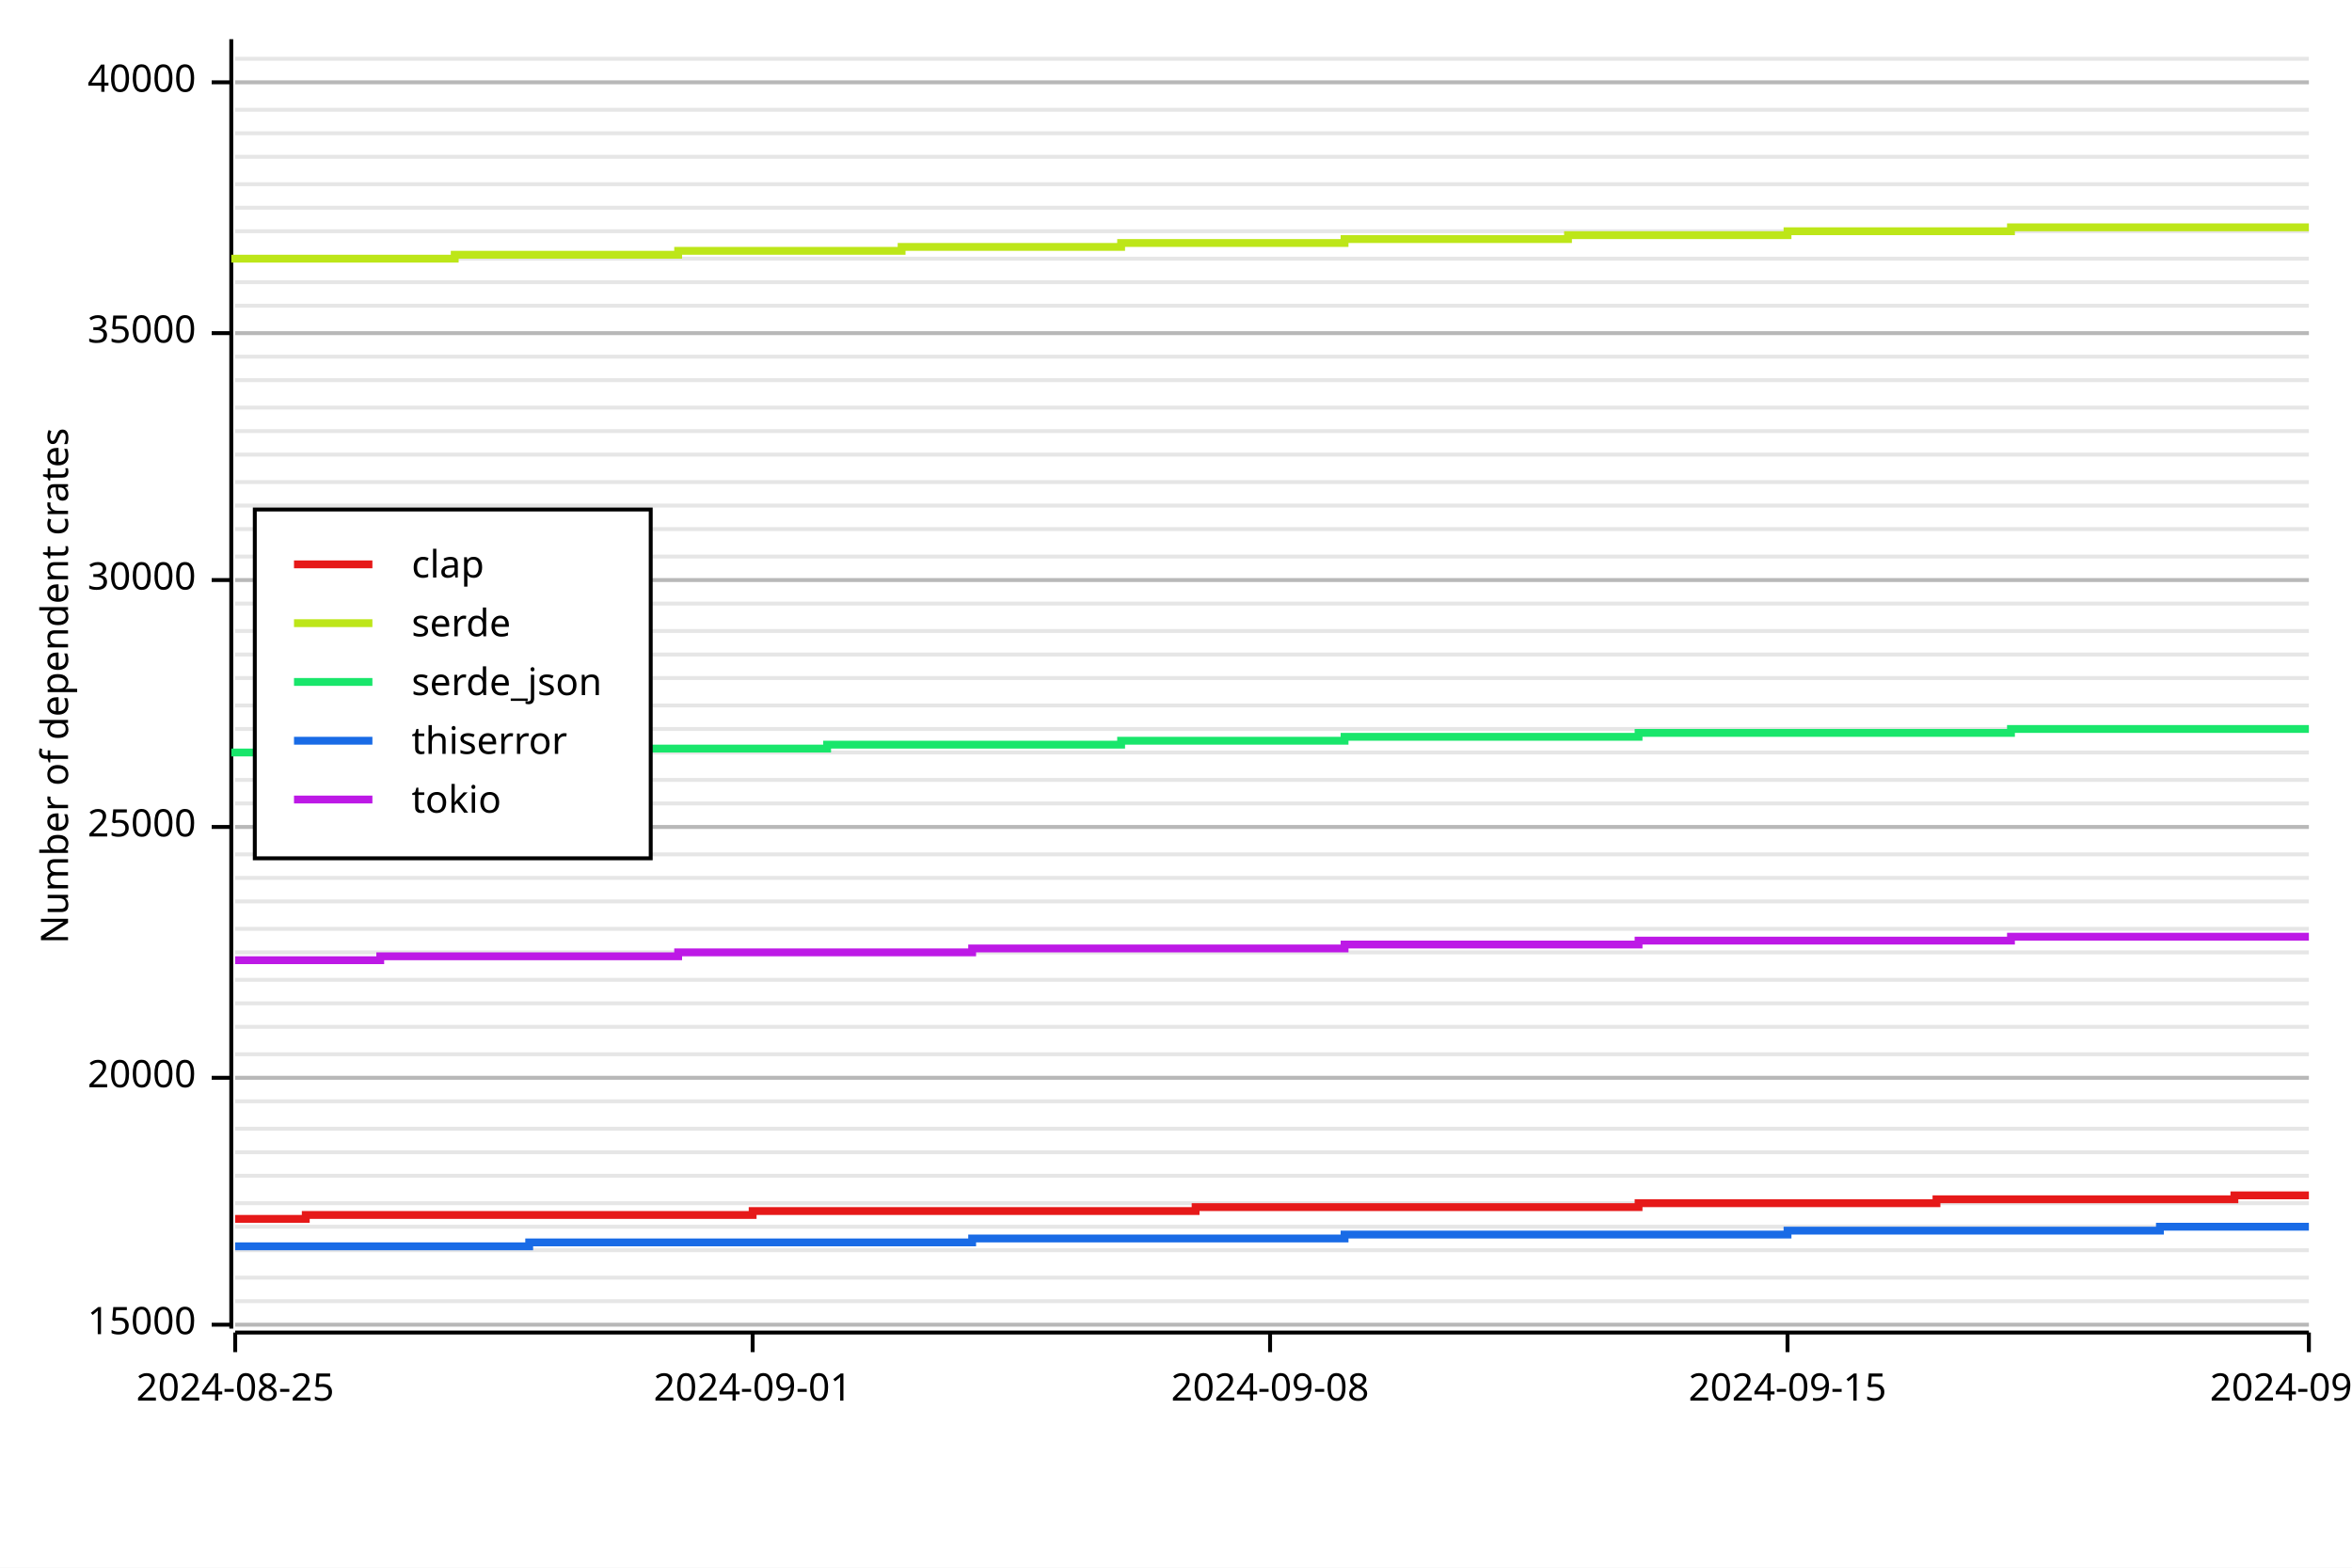
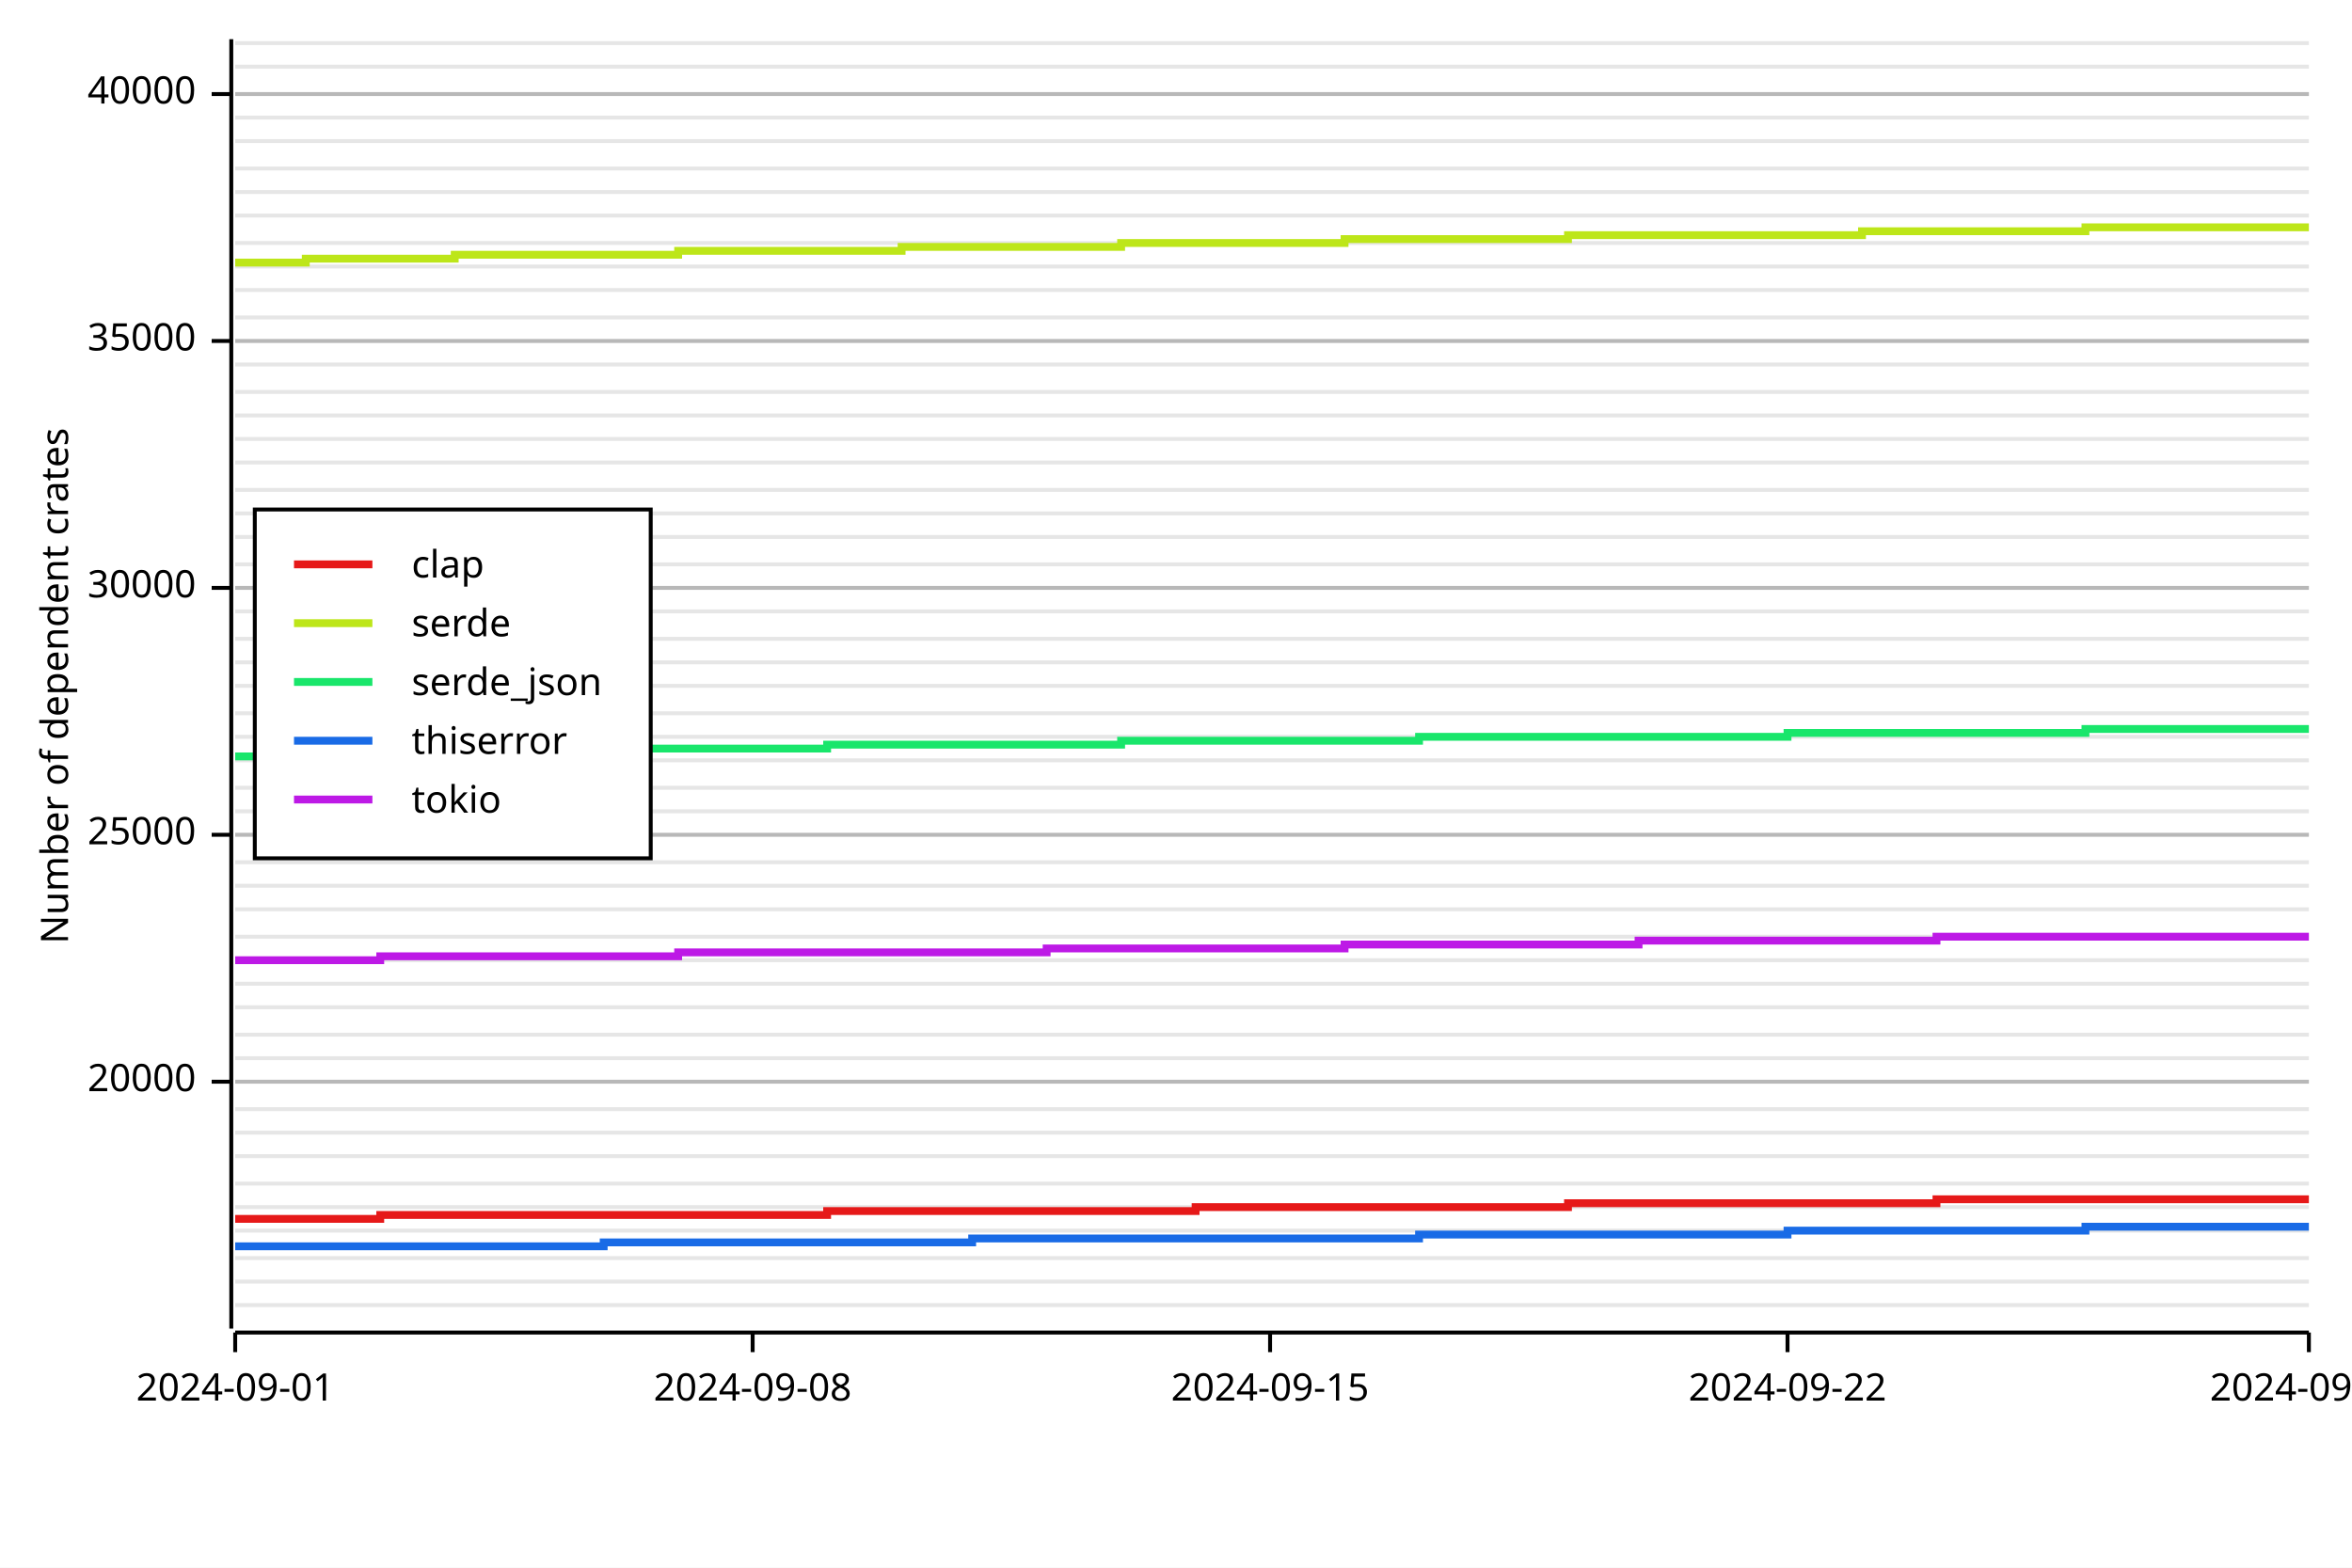
<svg xmlns="http://www.w3.org/2000/svg" width="600" height="400" viewBox="0 0 600 400">
  <rect x="0" y="0" width="600" height="400" opacity="1" fill="#FFFFFF" stroke="none" />
-   <line opacity="0.1" stroke="#000000" stroke-width="1" x1="60" y1="338" x2="589" y2="338" />
-   <line opacity="0.1" stroke="#000000" stroke-width="1" x1="60" y1="332" x2="589" y2="332" />
-   <line opacity="0.1" stroke="#000000" stroke-width="1" x1="60" y1="326" x2="589" y2="326" />
-   <line opacity="0.1" stroke="#000000" stroke-width="1" x1="60" y1="319" x2="589" y2="319" />
-   <line opacity="0.1" stroke="#000000" stroke-width="1" x1="60" y1="313" x2="589" y2="313" />
-   <line opacity="0.1" stroke="#000000" stroke-width="1" x1="60" y1="307" x2="589" y2="307" />
-   <line opacity="0.1" stroke="#000000" stroke-width="1" x1="60" y1="300" x2="589" y2="300" />
-   <line opacity="0.1" stroke="#000000" stroke-width="1" x1="60" y1="294" x2="589" y2="294" />
-   <line opacity="0.1" stroke="#000000" stroke-width="1" x1="60" y1="288" x2="589" y2="288" />
-   <line opacity="0.1" stroke="#000000" stroke-width="1" x1="60" y1="281" x2="589" y2="281" />
-   <line opacity="0.1" stroke="#000000" stroke-width="1" x1="60" y1="275" x2="589" y2="275" />
-   <line opacity="0.1" stroke="#000000" stroke-width="1" x1="60" y1="269" x2="589" y2="269" />
-   <line opacity="0.1" stroke="#000000" stroke-width="1" x1="60" y1="262" x2="589" y2="262" />
-   <line opacity="0.1" stroke="#000000" stroke-width="1" x1="60" y1="256" x2="589" y2="256" />
-   <line opacity="0.1" stroke="#000000" stroke-width="1" x1="60" y1="250" x2="589" y2="250" />
-   <line opacity="0.1" stroke="#000000" stroke-width="1" x1="60" y1="243" x2="589" y2="243" />
-   <line opacity="0.1" stroke="#000000" stroke-width="1" x1="60" y1="237" x2="589" y2="237" />
-   <line opacity="0.1" stroke="#000000" stroke-width="1" x1="60" y1="230" x2="589" y2="230" />
-   <line opacity="0.1" stroke="#000000" stroke-width="1" x1="60" y1="224" x2="589" y2="224" />
-   <line opacity="0.1" stroke="#000000" stroke-width="1" x1="60" y1="218" x2="589" y2="218" />
-   <line opacity="0.1" stroke="#000000" stroke-width="1" x1="60" y1="211" x2="589" y2="211" />
-   <line opacity="0.1" stroke="#000000" stroke-width="1" x1="60" y1="205" x2="589" y2="205" />
-   <line opacity="0.1" stroke="#000000" stroke-width="1" x1="60" y1="199" x2="589" y2="199" />
-   <line opacity="0.1" stroke="#000000" stroke-width="1" x1="60" y1="192" x2="589" y2="192" />
-   <line opacity="0.1" stroke="#000000" stroke-width="1" x1="60" y1="186" x2="589" y2="186" />
-   <line opacity="0.1" stroke="#000000" stroke-width="1" x1="60" y1="180" x2="589" y2="180" />
-   <line opacity="0.1" stroke="#000000" stroke-width="1" x1="60" y1="173" x2="589" y2="173" />
-   <line opacity="0.1" stroke="#000000" stroke-width="1" x1="60" y1="167" x2="589" y2="167" />
-   <line opacity="0.1" stroke="#000000" stroke-width="1" x1="60" y1="161" x2="589" y2="161" />
-   <line opacity="0.1" stroke="#000000" stroke-width="1" x1="60" y1="154" x2="589" y2="154" />
-   <line opacity="0.1" stroke="#000000" stroke-width="1" x1="60" y1="148" x2="589" y2="148" />
-   <line opacity="0.1" stroke="#000000" stroke-width="1" x1="60" y1="142" x2="589" y2="142" />
-   <line opacity="0.1" stroke="#000000" stroke-width="1" x1="60" y1="135" x2="589" y2="135" />
-   <line opacity="0.1" stroke="#000000" stroke-width="1" x1="60" y1="129" x2="589" y2="129" />
-   <line opacity="0.1" stroke="#000000" stroke-width="1" x1="60" y1="123" x2="589" y2="123" />
-   <line opacity="0.1" stroke="#000000" stroke-width="1" x1="60" y1="116" x2="589" y2="116" />
-   <line opacity="0.1" stroke="#000000" stroke-width="1" x1="60" y1="110" x2="589" y2="110" />
-   <line opacity="0.1" stroke="#000000" stroke-width="1" x1="60" y1="104" x2="589" y2="104" />
-   <line opacity="0.1" stroke="#000000" stroke-width="1" x1="60" y1="97" x2="589" y2="97" />
-   <line opacity="0.1" stroke="#000000" stroke-width="1" x1="60" y1="91" x2="589" y2="91" />
-   <line opacity="0.1" stroke="#000000" stroke-width="1" x1="60" y1="85" x2="589" y2="85" />
-   <line opacity="0.1" stroke="#000000" stroke-width="1" x1="60" y1="78" x2="589" y2="78" />
-   <line opacity="0.1" stroke="#000000" stroke-width="1" x1="60" y1="72" x2="589" y2="72" />
-   <line opacity="0.1" stroke="#000000" stroke-width="1" x1="60" y1="66" x2="589" y2="66" />
-   <line opacity="0.1" stroke="#000000" stroke-width="1" x1="60" y1="59" x2="589" y2="59" />
-   <line opacity="0.1" stroke="#000000" stroke-width="1" x1="60" y1="53" x2="589" y2="53" />
-   <line opacity="0.1" stroke="#000000" stroke-width="1" x1="60" y1="47" x2="589" y2="47" />
-   <line opacity="0.1" stroke="#000000" stroke-width="1" x1="60" y1="40" x2="589" y2="40" />
-   <line opacity="0.1" stroke="#000000" stroke-width="1" x1="60" y1="34" x2="589" y2="34" />
-   <line opacity="0.1" stroke="#000000" stroke-width="1" x1="60" y1="28" x2="589" y2="28" />
-   <line opacity="0.1" stroke="#000000" stroke-width="1" x1="60" y1="21" x2="589" y2="21" />
-   <line opacity="0.1" stroke="#000000" stroke-width="1" x1="60" y1="15" x2="589" y2="15" />
+   <line opacity="0.1" stroke="#000000" stroke-width="1" x1="60" y1="333" x2="589" y2="333" />
+   <line opacity="0.1" stroke="#000000" stroke-width="1" x1="60" y1="327" x2="589" y2="327" />
+   <line opacity="0.1" stroke="#000000" stroke-width="1" x1="60" y1="321" x2="589" y2="321" />
+   <line opacity="0.1" stroke="#000000" stroke-width="1" x1="60" y1="314" x2="589" y2="314" />
+   <line opacity="0.1" stroke="#000000" stroke-width="1" x1="60" y1="308" x2="589" y2="308" />
+   <line opacity="0.1" stroke="#000000" stroke-width="1" x1="60" y1="302" x2="589" y2="302" />
+   <line opacity="0.1" stroke="#000000" stroke-width="1" x1="60" y1="295" x2="589" y2="295" />
+   <line opacity="0.1" stroke="#000000" stroke-width="1" x1="60" y1="289" x2="589" y2="289" />
+   <line opacity="0.1" stroke="#000000" stroke-width="1" x1="60" y1="283" x2="589" y2="283" />
+   <line opacity="0.1" stroke="#000000" stroke-width="1" x1="60" y1="276" x2="589" y2="276" />
+   <line opacity="0.1" stroke="#000000" stroke-width="1" x1="60" y1="270" x2="589" y2="270" />
+   <line opacity="0.1" stroke="#000000" stroke-width="1" x1="60" y1="264" x2="589" y2="264" />
+   <line opacity="0.1" stroke="#000000" stroke-width="1" x1="60" y1="257" x2="589" y2="257" />
+   <line opacity="0.1" stroke="#000000" stroke-width="1" x1="60" y1="251" x2="589" y2="251" />
+   <line opacity="0.1" stroke="#000000" stroke-width="1" x1="60" y1="245" x2="589" y2="245" />
+   <line opacity="0.1" stroke="#000000" stroke-width="1" x1="60" y1="239" x2="589" y2="239" />
+   <line opacity="0.1" stroke="#000000" stroke-width="1" x1="60" y1="232" x2="589" y2="232" />
+   <line opacity="0.1" stroke="#000000" stroke-width="1" x1="60" y1="226" x2="589" y2="226" />
+   <line opacity="0.1" stroke="#000000" stroke-width="1" x1="60" y1="220" x2="589" y2="220" />
+   <line opacity="0.1" stroke="#000000" stroke-width="1" x1="60" y1="213" x2="589" y2="213" />
+   <line opacity="0.1" stroke="#000000" stroke-width="1" x1="60" y1="207" x2="589" y2="207" />
+   <line opacity="0.1" stroke="#000000" stroke-width="1" x1="60" y1="201" x2="589" y2="201" />
+   <line opacity="0.1" stroke="#000000" stroke-width="1" x1="60" y1="194" x2="589" y2="194" />
+   <line opacity="0.1" stroke="#000000" stroke-width="1" x1="60" y1="188" x2="589" y2="188" />
+   <line opacity="0.1" stroke="#000000" stroke-width="1" x1="60" y1="182" x2="589" y2="182" />
+   <line opacity="0.1" stroke="#000000" stroke-width="1" x1="60" y1="175" x2="589" y2="175" />
+   <line opacity="0.1" stroke="#000000" stroke-width="1" x1="60" y1="169" x2="589" y2="169" />
+   <line opacity="0.1" stroke="#000000" stroke-width="1" x1="60" y1="163" x2="589" y2="163" />
+   <line opacity="0.1" stroke="#000000" stroke-width="1" x1="60" y1="156" x2="589" y2="156" />
+   <line opacity="0.1" stroke="#000000" stroke-width="1" x1="60" y1="150" x2="589" y2="150" />
+   <line opacity="0.1" stroke="#000000" stroke-width="1" x1="60" y1="144" x2="589" y2="144" />
+   <line opacity="0.1" stroke="#000000" stroke-width="1" x1="60" y1="137" x2="589" y2="137" />
+   <line opacity="0.1" stroke="#000000" stroke-width="1" x1="60" y1="131" x2="589" y2="131" />
+   <line opacity="0.1" stroke="#000000" stroke-width="1" x1="60" y1="125" x2="589" y2="125" />
+   <line opacity="0.1" stroke="#000000" stroke-width="1" x1="60" y1="118" x2="589" y2="118" />
+   <line opacity="0.1" stroke="#000000" stroke-width="1" x1="60" y1="112" x2="589" y2="112" />
+   <line opacity="0.1" stroke="#000000" stroke-width="1" x1="60" y1="106" x2="589" y2="106" />
+   <line opacity="0.1" stroke="#000000" stroke-width="1" x1="60" y1="100" x2="589" y2="100" />
+   <line opacity="0.1" stroke="#000000" stroke-width="1" x1="60" y1="93" x2="589" y2="93" />
+   <line opacity="0.1" stroke="#000000" stroke-width="1" x1="60" y1="87" x2="589" y2="87" />
+   <line opacity="0.1" stroke="#000000" stroke-width="1" x1="60" y1="81" x2="589" y2="81" />
+   <line opacity="0.1" stroke="#000000" stroke-width="1" x1="60" y1="74" x2="589" y2="74" />
+   <line opacity="0.1" stroke="#000000" stroke-width="1" x1="60" y1="68" x2="589" y2="68" />
+   <line opacity="0.1" stroke="#000000" stroke-width="1" x1="60" y1="62" x2="589" y2="62" />
+   <line opacity="0.1" stroke="#000000" stroke-width="1" x1="60" y1="55" x2="589" y2="55" />
+   <line opacity="0.1" stroke="#000000" stroke-width="1" x1="60" y1="49" x2="589" y2="49" />
+   <line opacity="0.1" stroke="#000000" stroke-width="1" x1="60" y1="43" x2="589" y2="43" />
+   <line opacity="0.1" stroke="#000000" stroke-width="1" x1="60" y1="36" x2="589" y2="36" />
+   <line opacity="0.1" stroke="#000000" stroke-width="1" x1="60" y1="30" x2="589" y2="30" />
+   <line opacity="0.1" stroke="#000000" stroke-width="1" x1="60" y1="24" x2="589" y2="24" />
+   <line opacity="0.1" stroke="#000000" stroke-width="1" x1="60" y1="17" x2="589" y2="17" />
+   <line opacity="0.1" stroke="#000000" stroke-width="1" x1="60" y1="11" x2="589" y2="11" />
  <text x="10" y="175" dy="0.76em" text-anchor="middle" font-family="sans-serif" font-size="9.677" opacity="1" fill="#000000" transform="rotate(270, 10, 175)">
Number of dependent crates
</text>
-   <line opacity="0.2" stroke="#000000" stroke-width="1" x1="60" y1="338" x2="589" y2="338" />
-   <line opacity="0.2" stroke="#000000" stroke-width="1" x1="60" y1="275" x2="589" y2="275" />
-   <line opacity="0.2" stroke="#000000" stroke-width="1" x1="60" y1="211" x2="589" y2="211" />
-   <line opacity="0.2" stroke="#000000" stroke-width="1" x1="60" y1="148" x2="589" y2="148" />
-   <line opacity="0.2" stroke="#000000" stroke-width="1" x1="60" y1="85" x2="589" y2="85" />
-   <line opacity="0.2" stroke="#000000" stroke-width="1" x1="60" y1="21" x2="589" y2="21" />
+   <line opacity="0.2" stroke="#000000" stroke-width="1" x1="60" y1="276" x2="589" y2="276" />
+   <line opacity="0.2" stroke="#000000" stroke-width="1" x1="60" y1="213" x2="589" y2="213" />
+   <line opacity="0.2" stroke="#000000" stroke-width="1" x1="60" y1="150" x2="589" y2="150" />
+   <line opacity="0.2" stroke="#000000" stroke-width="1" x1="60" y1="87" x2="589" y2="87" />
+   <line opacity="0.2" stroke="#000000" stroke-width="1" x1="60" y1="24" x2="589" y2="24" />
  <polyline fill="none" opacity="1" stroke="#000000" stroke-width="1" points="59,10 59,339 " />
-   <text x="50" y="338" dy="0.5ex" text-anchor="end" font-family="sans-serif" font-size="9.677" opacity="1" fill="#000000">
- 15000
- </text>
-   <polyline fill="none" opacity="1" stroke="#000000" stroke-width="1" points="54,338 59,338 " />
-   <text x="50" y="275" dy="0.5ex" text-anchor="end" font-family="sans-serif" font-size="9.677" opacity="1" fill="#000000">
+   <text x="50" y="276" dy="0.5ex" text-anchor="end" font-family="sans-serif" font-size="9.677" opacity="1" fill="#000000">
20000
</text>
-   <polyline fill="none" opacity="1" stroke="#000000" stroke-width="1" points="54,275 59,275 " />
-   <text x="50" y="211" dy="0.5ex" text-anchor="end" font-family="sans-serif" font-size="9.677" opacity="1" fill="#000000">
+   <polyline fill="none" opacity="1" stroke="#000000" stroke-width="1" points="54,276 59,276 " />
+   <text x="50" y="213" dy="0.5ex" text-anchor="end" font-family="sans-serif" font-size="9.677" opacity="1" fill="#000000">
25000
</text>
-   <polyline fill="none" opacity="1" stroke="#000000" stroke-width="1" points="54,211 59,211 " />
-   <text x="50" y="148" dy="0.5ex" text-anchor="end" font-family="sans-serif" font-size="9.677" opacity="1" fill="#000000">
+   <polyline fill="none" opacity="1" stroke="#000000" stroke-width="1" points="54,213 59,213 " />
+   <text x="50" y="150" dy="0.5ex" text-anchor="end" font-family="sans-serif" font-size="9.677" opacity="1" fill="#000000">
30000
</text>
-   <polyline fill="none" opacity="1" stroke="#000000" stroke-width="1" points="54,148 59,148 " />
-   <text x="50" y="85" dy="0.5ex" text-anchor="end" font-family="sans-serif" font-size="9.677" opacity="1" fill="#000000">
+   <polyline fill="none" opacity="1" stroke="#000000" stroke-width="1" points="54,150 59,150 " />
+   <text x="50" y="87" dy="0.5ex" text-anchor="end" font-family="sans-serif" font-size="9.677" opacity="1" fill="#000000">
35000
</text>
-   <polyline fill="none" opacity="1" stroke="#000000" stroke-width="1" points="54,85 59,85 " />
-   <text x="50" y="21" dy="0.5ex" text-anchor="end" font-family="sans-serif" font-size="9.677" opacity="1" fill="#000000">
+   <polyline fill="none" opacity="1" stroke="#000000" stroke-width="1" points="54,87 59,87 " />
+   <text x="50" y="24" dy="0.5ex" text-anchor="end" font-family="sans-serif" font-size="9.677" opacity="1" fill="#000000">
40000
</text>
-   <polyline fill="none" opacity="1" stroke="#000000" stroke-width="1" points="54,21 59,21 " />
+   <polyline fill="none" opacity="1" stroke="#000000" stroke-width="1" points="54,24 59,24 " />
  <polyline fill="none" opacity="1" stroke="#000000" stroke-width="1" points="60,340 589,340 " />
  <text x="60" y="350" dy="0.76em" text-anchor="middle" font-family="sans-serif" font-size="9.677" opacity="1" fill="#000000">
- 2024-08-25
+ 2024-09-01
</text>
  <polyline fill="none" opacity="1" stroke="#000000" stroke-width="1" points="60,340 60,345 " />
  <text x="192" y="350" dy="0.76em" text-anchor="middle" font-family="sans-serif" font-size="9.677" opacity="1" fill="#000000">
- 2024-09-01
+ 2024-09-08
</text>
  <polyline fill="none" opacity="1" stroke="#000000" stroke-width="1" points="192,340 192,345 " />
  <text x="324" y="350" dy="0.76em" text-anchor="middle" font-family="sans-serif" font-size="9.677" opacity="1" fill="#000000">
- 2024-09-08
+ 2024-09-15
</text>
  <polyline fill="none" opacity="1" stroke="#000000" stroke-width="1" points="324,340 324,345 " />
  <text x="456" y="350" dy="0.76em" text-anchor="middle" font-family="sans-serif" font-size="9.677" opacity="1" fill="#000000">
- 2024-09-15
+ 2024-09-22
</text>
  <polyline fill="none" opacity="1" stroke="#000000" stroke-width="1" points="456,340 456,345 " />
  <text x="589" y="350" dy="0.76em" text-anchor="middle" font-family="sans-serif" font-size="9.677" opacity="1" fill="#000000">
- 2024-09-22
+ 2024-09-29
</text>
  <polyline fill="none" opacity="1" stroke="#000000" stroke-width="1" points="589,340 589,345 " />
-   <polyline fill="none" opacity="1" stroke="#E61919" stroke-width="2" points="60,311 60,311 78,311 78,310 97,310 97,310 116,310 116,310 135,310 135,310 154,310 154,310 173,310 173,310 192,310 192,309 211,309 211,309 230,309 230,309 248,309 248,309 267,309 267,309 286,309 286,309 305,309 305,308 324,308 324,308 343,308 343,308 362,308 362,308 381,308 381,308 400,308 400,308 418,308 418,307 437,307 437,307 456,307 456,307 475,307 475,307 494,307 494,306 513,306 513,306 532,306 532,306 551,306 551,306 570,306 570,305 589,305 " />
-   <polyline fill="none" opacity="1" stroke="#BDE619" stroke-width="2" points="60,67 60,66 78,66 78,66 97,66 97,66 116,66 116,65 135,65 135,65 154,65 154,65 173,65 173,64 192,64 192,64 211,64 211,64 230,64 230,63 248,63 248,63 267,63 267,63 286,63 286,62 305,62 305,62 324,62 324,62 343,62 343,61 362,61 362,61 381,61 381,61 400,61 400,60 418,60 418,60 437,60 437,60 456,60 456,59 475,59 475,59 494,59 494,59 513,59 513,58 532,58 532,58 551,58 551,58 570,58 570,58 589,58 " />
-   <polyline fill="none" opacity="1" stroke="#19E66B" stroke-width="2" points="60,193 60,192 78,192 78,192 97,192 97,192 116,192 116,192 135,192 135,191 154,191 154,191 173,191 173,191 192,191 192,191 211,191 211,190 230,190 230,190 248,190 248,190 267,190 267,190 286,190 286,189 305,189 305,189 324,189 324,189 343,189 343,188 362,188 362,188 381,188 381,188 400,188 400,188 418,188 418,187 437,187 437,187 456,187 456,187 475,187 475,187 494,187 494,187 513,187 513,186 532,186 532,186 551,186 551,186 570,186 570,186 589,186 " />
-   <polyline fill="none" opacity="1" stroke="#196BE6" stroke-width="2" points="60,318 60,318 78,318 78,318 97,318 97,318 116,318 116,318 135,318 135,317 154,317 154,317 173,317 173,317 192,317 192,317 211,317 211,317 230,317 230,317 248,317 248,316 267,316 267,316 286,316 286,316 305,316 305,316 324,316 324,316 343,316 343,315 362,315 362,315 381,315 381,315 400,315 400,315 418,315 418,315 437,315 437,315 456,315 456,314 475,314 475,314 494,314 494,314 513,314 513,314 532,314 532,314 551,314 551,313 570,313 570,313 589,313 " />
-   <polyline fill="none" opacity="1" stroke="#BD19E6" stroke-width="2" points="60,245 60,245 78,245 78,245 97,245 97,244 116,244 116,244 135,244 135,244 154,244 154,244 173,244 173,243 192,243 192,243 211,243 211,243 230,243 230,243 248,243 248,242 267,242 267,242 286,242 286,242 305,242 305,242 324,242 324,242 343,242 343,241 362,241 362,241 381,241 381,241 400,241 400,241 418,241 418,240 437,240 437,240 456,240 456,240 475,240 475,240 494,240 494,240 513,240 513,239 532,239 532,239 551,239 551,239 570,239 570,239 589,239 " />
+   <polyline fill="none" opacity="1" stroke="#E61919" stroke-width="2" points="60,311 60,311 78,311 78,311 97,311 97,310 116,310 116,310 135,310 135,310 154,310 154,310 173,310 173,310 192,310 192,310 211,310 211,309 230,309 230,309 248,309 248,309 267,309 267,309 286,309 286,309 305,309 305,308 324,308 324,308 343,308 343,308 362,308 362,308 381,308 381,308 400,308 400,307 418,307 418,307 437,307 437,307 456,307 456,307 475,307 475,307 494,307 494,306 513,306 513,306 532,306 532,306 551,306 551,306 570,306 570,306 589,306 " />
+   <polyline fill="none" opacity="1" stroke="#BDE619" stroke-width="2" points="60,67 60,67 78,67 78,66 97,66 97,66 116,66 116,65 135,65 135,65 154,65 154,65 173,65 173,64 192,64 192,64 211,64 211,64 230,64 230,63 248,63 248,63 267,63 267,63 286,63 286,62 305,62 305,62 324,62 324,62 343,62 343,61 362,61 362,61 381,61 381,61 400,61 400,60 418,60 418,60 437,60 437,60 456,60 456,60 475,60 475,59 494,59 494,59 513,59 513,59 532,59 532,58 551,58 551,58 570,58 570,58 589,58 " />
+   <polyline fill="none" opacity="1" stroke="#19E66B" stroke-width="2" points="60,193 60,193 78,193 78,192 97,192 97,192 116,192 116,192 135,192 135,191 154,191 154,191 173,191 173,191 192,191 192,191 211,191 211,190 230,190 230,190 248,190 248,190 267,190 267,190 286,190 286,189 305,189 305,189 324,189 324,189 343,189 343,189 362,189 362,188 381,188 381,188 400,188 400,188 418,188 418,188 437,188 437,188 456,188 456,187 475,187 475,187 494,187 494,187 513,187 513,187 532,187 532,186 551,186 551,186 570,186 570,186 589,186 " />
+   <polyline fill="none" opacity="1" stroke="#196BE6" stroke-width="2" points="60,318 60,318 78,318 78,318 97,318 97,318 116,318 116,318 135,318 135,318 154,318 154,317 173,317 173,317 192,317 192,317 211,317 211,317 230,317 230,317 248,317 248,316 267,316 267,316 286,316 286,316 305,316 305,316 324,316 324,316 343,316 343,316 362,316 362,315 381,315 381,315 400,315 400,315 418,315 418,315 437,315 437,315 456,315 456,314 475,314 475,314 494,314 494,314 513,314 513,314 532,314 532,313 551,313 551,313 570,313 570,313 589,313 " />
+   <polyline fill="none" opacity="1" stroke="#BD19E6" stroke-width="2" points="60,245 60,245 78,245 78,245 97,245 97,244 116,244 116,244 135,244 135,244 154,244 154,244 173,244 173,243 192,243 192,243 211,243 211,243 230,243 230,243 248,243 248,243 267,243 267,242 286,242 286,242 305,242 305,242 324,242 324,242 343,242 343,241 362,241 362,241 381,241 381,241 400,241 400,241 418,241 418,240 437,240 437,240 456,240 456,240 475,240 475,240 494,240 494,239 513,239 513,239 532,239 532,239 551,239 551,239 570,239 570,239 589,239 " />
  <rect x="65" y="130" width="101" height="89" opacity="1" fill="#FFFFFF" stroke="none" />
  <rect x="65" y="130" width="101" height="89" opacity="1" fill="none" stroke="#000000" />
  <text x="105" y="140" dy="0.76em" text-anchor="start" font-family="sans-serif" font-size="9.677" opacity="1" fill="#000000">
clap
</text>
  <text x="105" y="155" dy="0.76em" text-anchor="start" font-family="sans-serif" font-size="9.677" opacity="1" fill="#000000">
serde
</text>
  <text x="105" y="170" dy="0.76em" text-anchor="start" font-family="sans-serif" font-size="9.677" opacity="1" fill="#000000">
serde_json
</text>
  <text x="105" y="185" dy="0.76em" text-anchor="start" font-family="sans-serif" font-size="9.677" opacity="1" fill="#000000">
thiserror
</text>
  <text x="105" y="200" dy="0.76em" text-anchor="start" font-family="sans-serif" font-size="9.677" opacity="1" fill="#000000">
tokio
</text>
  <polyline fill="none" opacity="1" stroke="#E61919" stroke-width="2" points="75,144 95,144 " />
  <polyline fill="none" opacity="1" stroke="#BDE619" stroke-width="2" points="75,159 95,159 " />
  <polyline fill="none" opacity="1" stroke="#19E66B" stroke-width="2" points="75,174 95,174 " />
  <polyline fill="none" opacity="1" stroke="#196BE6" stroke-width="2" points="75,189 95,189 " />
  <polyline fill="none" opacity="1" stroke="#BD19E6" stroke-width="2" points="75,204 95,204 " />
</svg>
